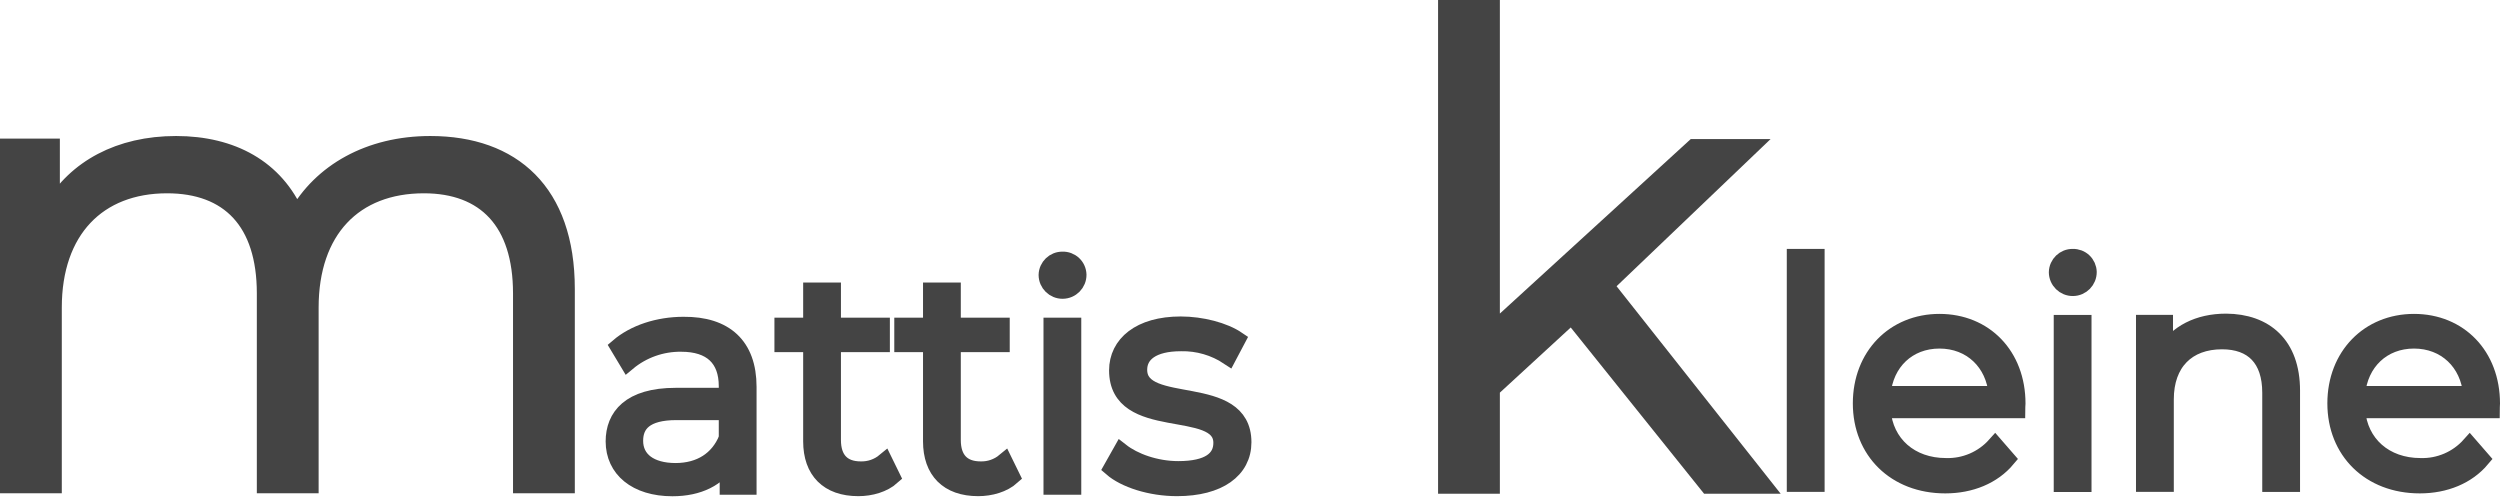
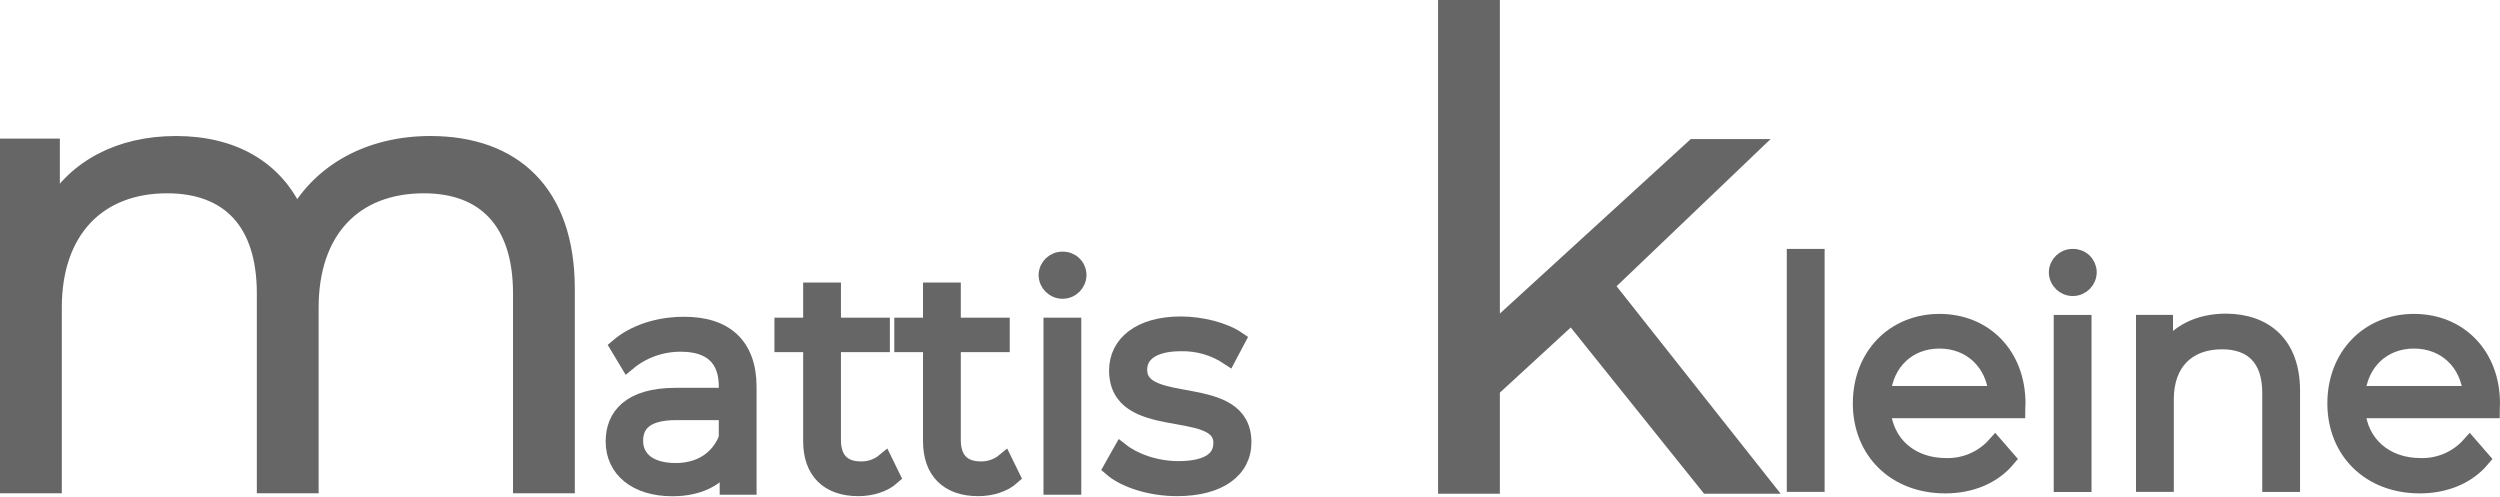
<svg xmlns="http://www.w3.org/2000/svg" id="Layer_1" data-name="Layer 1" viewBox="0 0 776.77 154.16">
  <defs>
-     <style>.cls-1{fill:#444;stroke:#444;stroke-miterlimit:10;stroke-width:5px;}</style>
+     <style>.cls-1{fill:#666;stroke:#666;stroke-miterlimit:10;stroke-width:5px;}</style>
  </defs>
  <path class="cls-1" d="M295.43,497.73v61h-14.2v-59.6c0-22.2-11.2-33.6-30.2-33.6-21.6,0-35.2,14-35.2,38v55.2h-14.2v-59.6c0-22.2-11.2-33.6-30.4-33.6-21.4,0-35.2,14-35.2,38v55.2h-14.2V453.53h13.6v19.2c7.4-12.6,21-20,38.6-20,17.4,0,31,7.4,37.4,22.2,7.6-13.6,22.6-22.2,41.6-22.2C278.63,452.73,295.43,467.53,295.43,497.73Z" transform="translate(-119.33 -407.97)" />
  <path class="cls-1" d="M351.9,528.18v31h-6.46v-7.79c-3,5.13-8.93,8.27-17.19,8.27-11.31,0-18.24-5.89-18.24-14.54,0-7.69,4.94-14.15,19.28-14.15h15.87v-3c0-8.55-4.85-13.21-14.16-13.21a25.43,25.43,0,0,0-16.62,5.89l-3-5c5-4.28,12.44-6.75,20.33-6.75C344.59,508.8,351.9,515.26,351.9,528.18Zm-6.74,16V536H329.48c-9.69,0-12.82,3.8-12.82,8.93,0,5.8,4.65,9.41,12.63,9.41C336.89,554.31,342.5,550.7,345.16,544.14Z" transform="translate(-119.33 -407.97)" />
  <path class="cls-1" d="M396.55,556.11c-2.66,2.38-6.65,3.52-10.54,3.52-9.41,0-14.63-5.32-14.63-14.54V514.88h-8.93v-5.7h8.93V498.26h6.74v10.92h15.2v5.7h-15.2v29.83c0,5.89,3,9.12,8.65,9.12a11.17,11.17,0,0,0,7.41-2.56Z" transform="translate(-119.33 -407.97)" />
  <path class="cls-1" d="M433.79,556.11c-2.66,2.38-6.65,3.52-10.54,3.52-9.41,0-14.63-5.32-14.63-14.54V514.88h-8.93v-5.7h8.93V498.26h6.74v10.92h15.2v5.7h-15.2v29.83c0,5.89,3,9.12,8.65,9.12a11.17,11.17,0,0,0,7.41-2.56Z" transform="translate(-119.33 -407.97)" />
  <path class="cls-1" d="M444.53,493.41a4.87,4.87,0,0,1,4.94-4.75,4.79,4.79,0,0,1,4.94,4.66,4.94,4.94,0,0,1-9.88.09Zm1.52,15.77h6.74v50h-6.74Z" transform="translate(-119.33 -407.97)" />
  <path class="cls-1" d="M464.67,553.45l3-5.32c4,3.14,10.73,5.61,17.76,5.61,9.5,0,13.4-3.23,13.4-8.17,0-13-32.4-2.76-32.4-22.52,0-8.17,7-14.25,19.76-14.25,6.46,0,13.49,1.81,17.67,4.66L501,518.87a25.62,25.62,0,0,0-14.73-4.27c-9,0-13,3.51-13,8.26,0,13.49,32.39,3.33,32.39,22.52,0,8.64-7.6,14.25-20.61,14.25C476.73,559.63,468.75,557,464.67,553.45Z" transform="translate(-119.33 -407.97)" />
  <path class="cls-1" d="M607.65,506.07l-24.8,22.8v30h-14.2V410.47h14.2v100.6l62.79-57.4h17.6l-45,43,49.19,62.2H650Z" transform="translate(-119.33 -407.97)" />
  <path class="cls-1" d="M677,487.81h6.75V558.3H677Z" transform="translate(-119.33 -407.97)" />
  <path class="cls-1" d="M746.07,535.4h-41.8c.76,10.45,8.74,17.39,19.66,17.39a19.71,19.71,0,0,0,15.3-6.56l3.8,4.37c-4.46,5.32-11.4,8.17-19.28,8.17-15.58,0-26.23-10.64-26.23-25.46S707.88,508,721.94,508s24.23,10.35,24.23,25.36C746.17,533.88,746.07,534.64,746.07,535.4Zm-41.8-5h35.44c-.86-9.79-8-16.63-17.77-16.63S705.12,520.58,704.27,530.37Z" transform="translate(-119.33 -407.97)" />
  <path class="cls-1" d="M758.42,492.56a4.86,4.86,0,0,1,4.94-4.75,4.79,4.79,0,0,1,4.94,4.65,4.94,4.94,0,0,1-9.88.1Zm1.52,15.77h6.74v50h-6.74Z" transform="translate(-119.33 -407.97)" />
  <path class="cls-1" d="M831.47,529.32v29h-6.74V530c0-10.55-5.51-16-15-16-10.74,0-17.48,6.65-17.48,18.05V558.3h-6.75v-50H792v9.21c3.61-6.08,10.36-9.59,19-9.59C823.11,508,831.47,515,831.47,529.32Z" transform="translate(-119.33 -407.97)" />
  <path class="cls-1" d="M893.51,535.4h-41.8c.76,10.45,8.74,17.39,19.66,17.39a19.71,19.71,0,0,0,15.3-6.56l3.8,4.37c-4.47,5.32-11.4,8.17-19.29,8.17-15.58,0-26.22-10.64-26.22-25.46S855.32,508,869.38,508s24.22,10.35,24.22,25.36C893.6,533.88,893.51,534.64,893.51,535.4Zm-41.8-5h35.43c-.85-9.79-8-16.63-17.76-16.63S852.56,520.58,851.71,530.37Z" transform="translate(-119.33 -407.97)" />
</svg>
